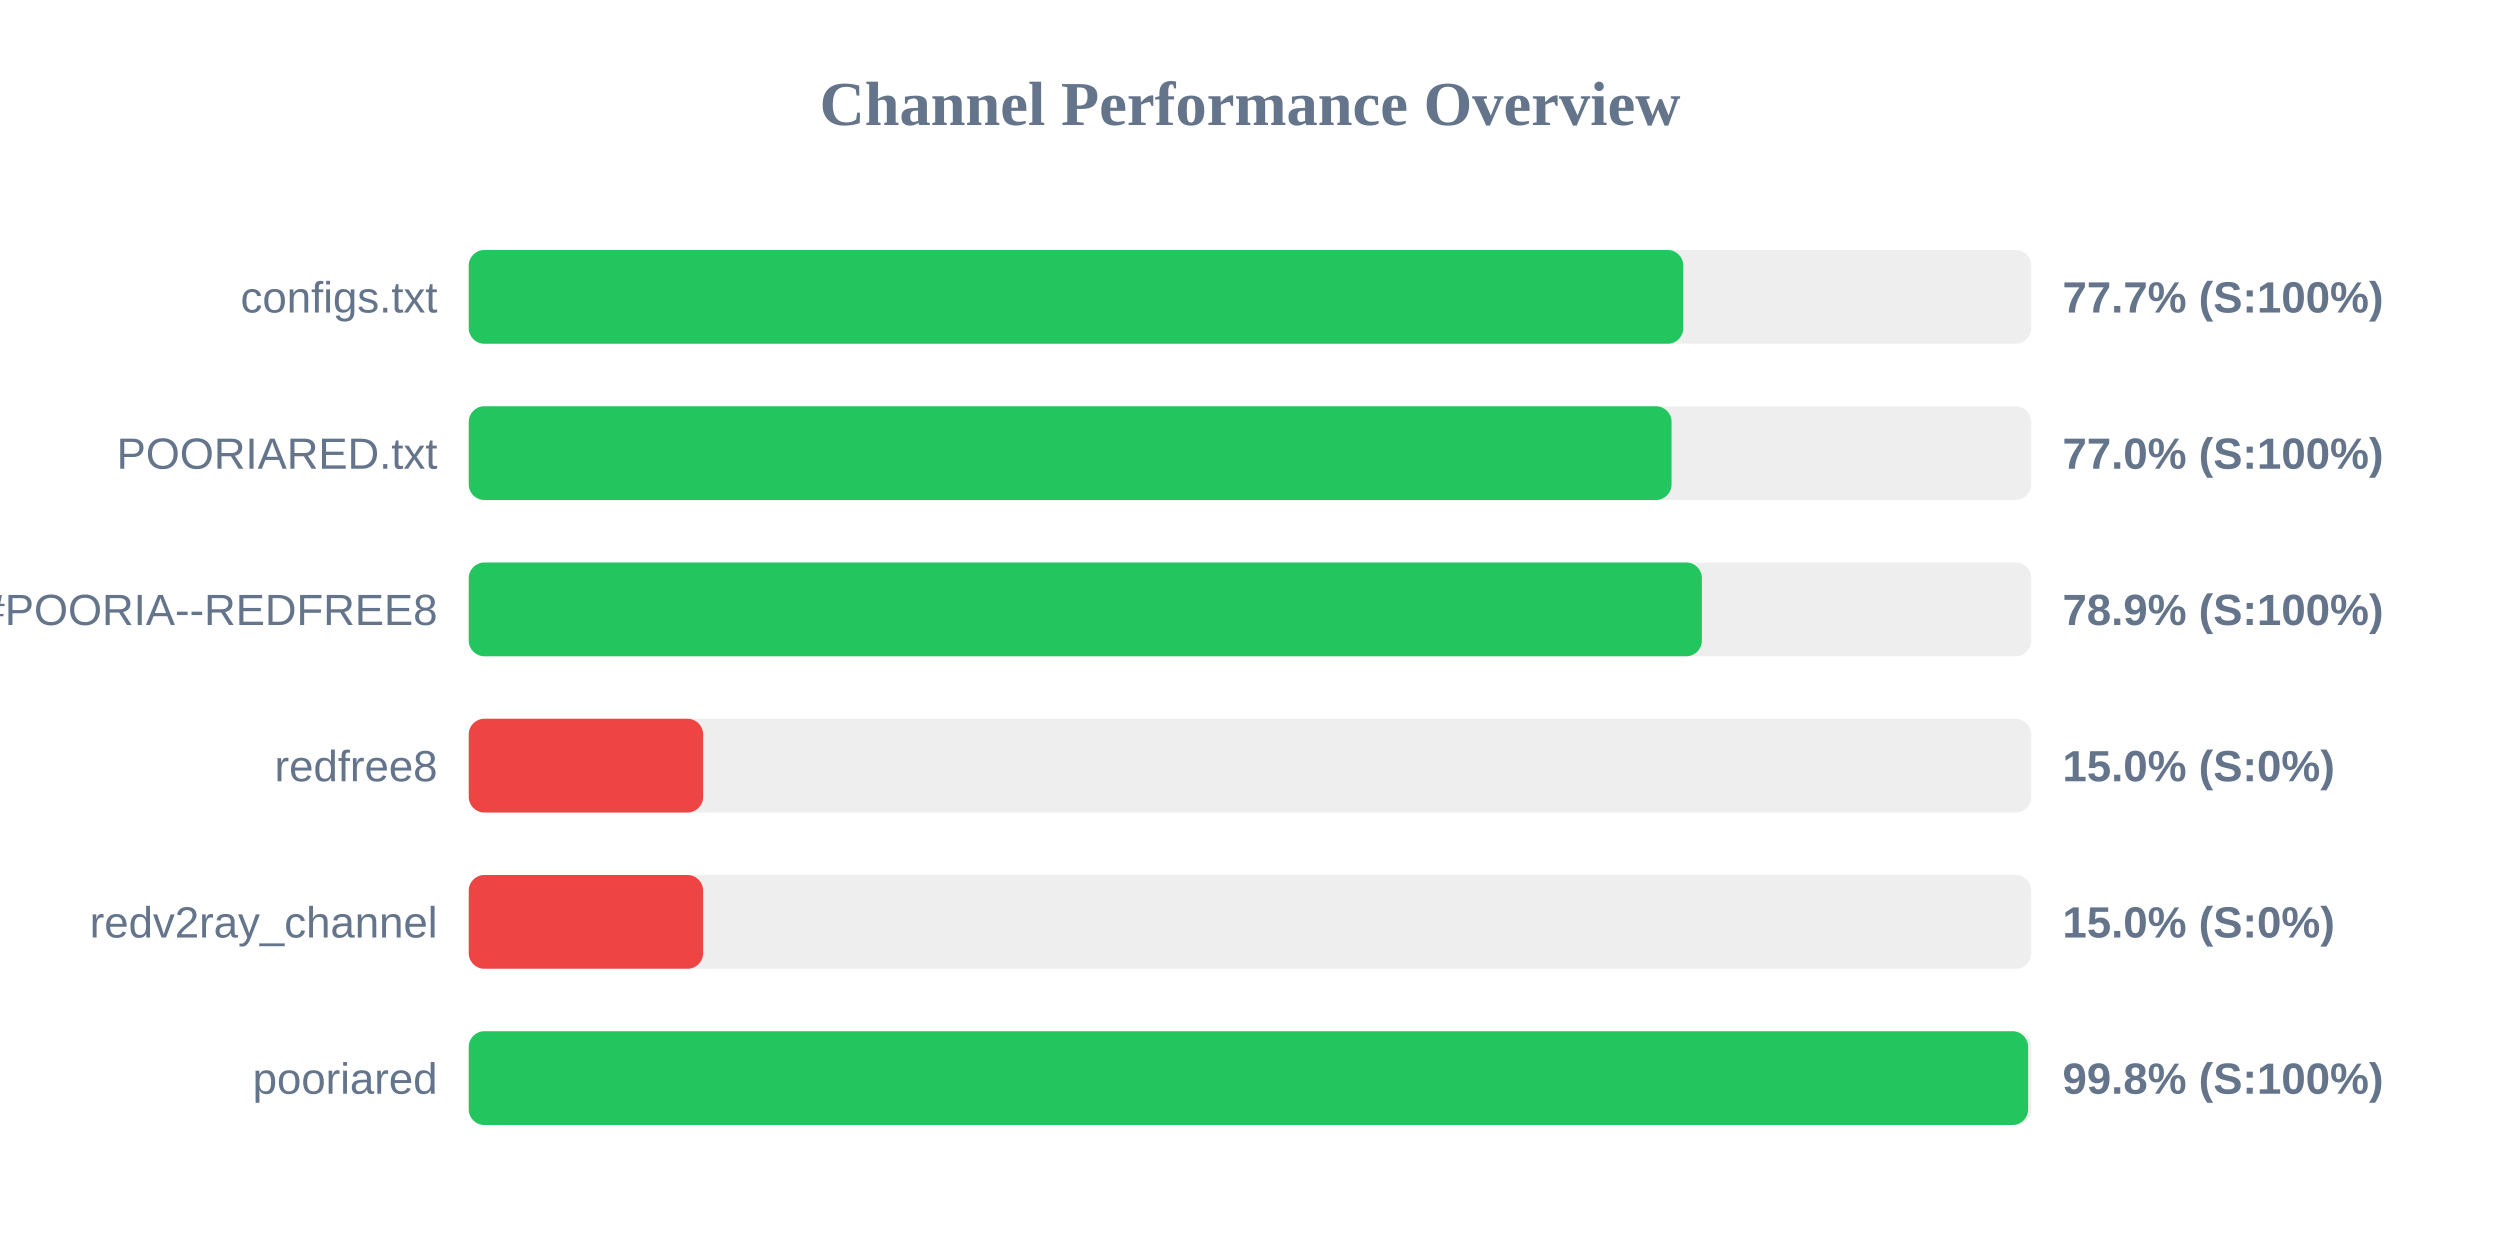
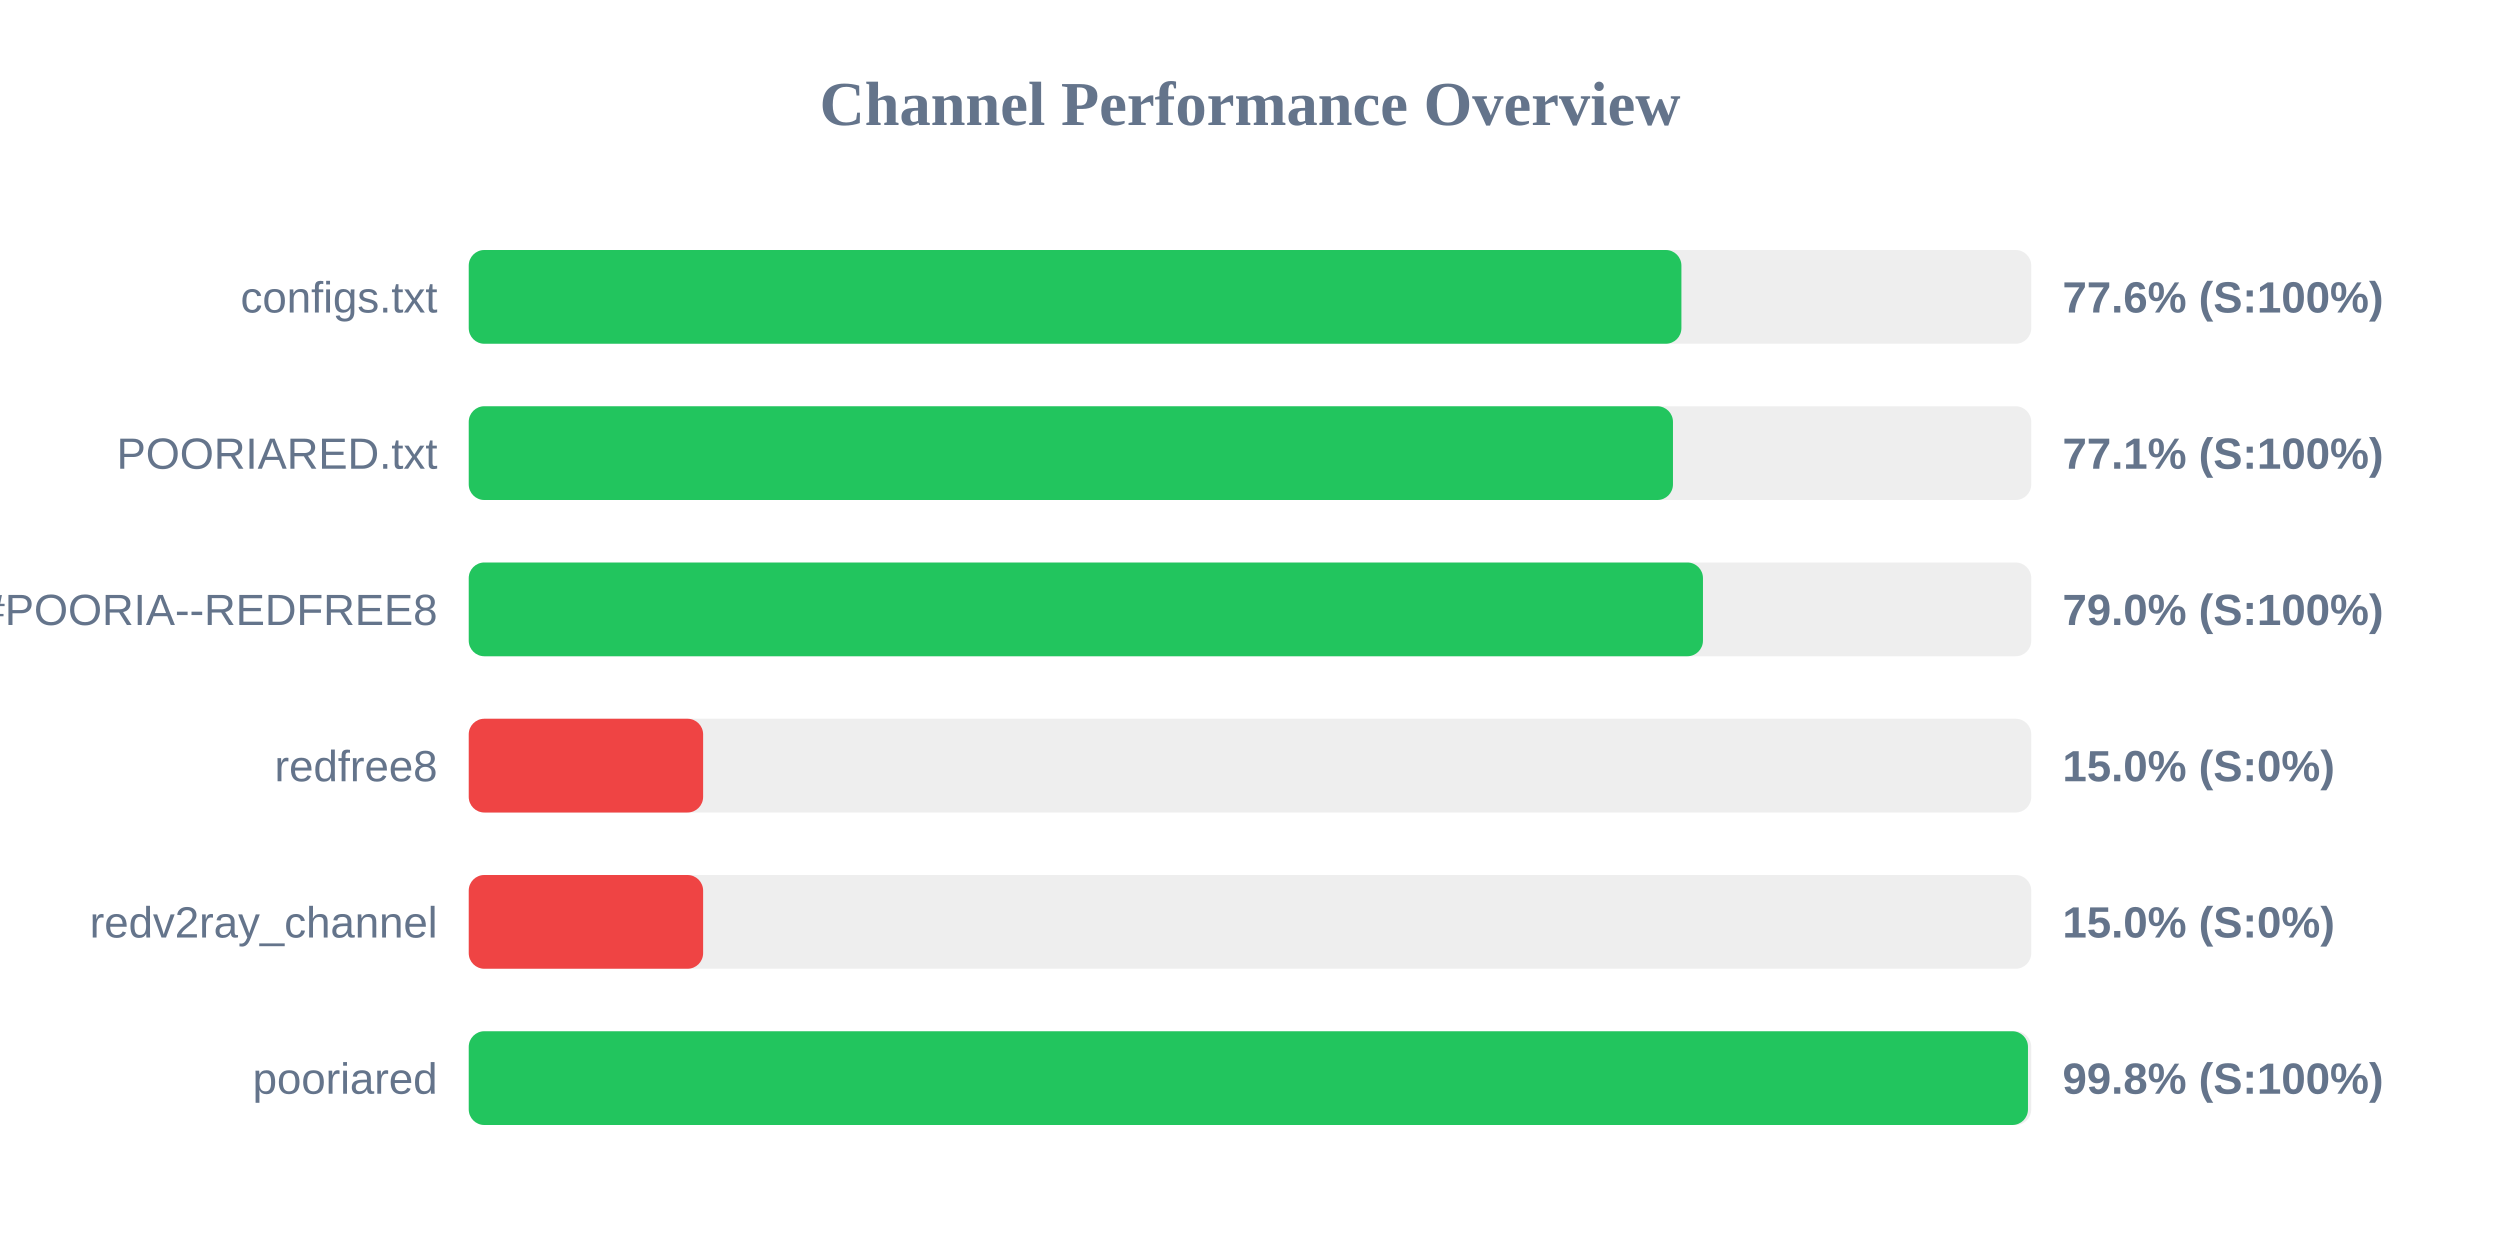
<svg xmlns="http://www.w3.org/2000/svg" width="800" height="400" version="1.1">
  <style>
        .row { font: 14px Arial; fill: #64748b; }
        .score { font: bold 14px Arial; fill: #64748b; }
    </style>
  <text x="400" y="40" text-anchor="middle" font-size="20px" font-weight="bold" fill="#64748b">Channel Performance Overview</text>
  <rect x="150" y="80" width="500" height="30" fill="#eee" rx="5" />
-   <rect x="150" y="80" width="388.65" height="30" fill="#22c55e" rx="5" />
+   <rect x="150" y="80" width="388.05" height="30" fill="#22c55e" rx="5" />
  <text x="140" y="100" text-anchor="end" class="row">configs.txt</text>
-   <text x="660" y="100" text-anchor="start" class="score">77.7% (S:100%)</text>
+   <text x="660" y="100" text-anchor="start" class="score">77.6% (S:100%)</text>
  <rect x="150" y="130" width="500" height="30" fill="#eee" rx="5" />
-   <rect x="150" y="130" width="384.9" height="30" fill="#22c55e" rx="5" />
+   <rect x="150" y="130" width="385.35" height="30" fill="#22c55e" rx="5" />
  <text x="140" y="150" text-anchor="end" class="row">POORIARED.txt</text>
-   <text x="660" y="150" text-anchor="start" class="score">77.0% (S:100%)</text>
+   <text x="660" y="150" text-anchor="start" class="score">77.1% (S:100%)</text>
  <rect x="150" y="180" width="500" height="30" fill="#eee" rx="5" />
-   <rect x="150" y="180" width="394.6" height="30" fill="#22c55e" rx="5" />
+   <rect x="150" y="180" width="394.95" height="30" fill="#22c55e" rx="5" />
  <text x="140" y="200" text-anchor="end" class="row">POORIA--REDFREE8.txt#POORIA--REDFREE8</text>
-   <text x="660" y="200" text-anchor="start" class="score">78.9% (S:100%)</text>
+   <text x="660" y="200" text-anchor="start" class="score">79.0% (S:100%)</text>
  <rect x="150" y="230" width="500" height="30" fill="#eee" rx="5" />
  <rect x="150" y="230" width="75.0" height="30" fill="#ef4444" rx="5" />
  <text x="140" y="250" text-anchor="end" class="row">redfree8</text>
  <text x="660" y="250" text-anchor="start" class="score">15.0% (S:0%)</text>
  <rect x="150" y="280" width="500" height="30" fill="#eee" rx="5" />
  <rect x="150" y="280" width="75.0" height="30" fill="#ef4444" rx="5" />
  <text x="140" y="300" text-anchor="end" class="row">redv2ray_channel</text>
  <text x="660" y="300" text-anchor="start" class="score">15.0% (S:0%)</text>
  <rect x="150" y="330" width="500" height="30" fill="#eee" rx="5" />
-   <rect x="150" y="330" width="499.0" height="30" fill="#22c55e" rx="5" />
+   <rect x="150" y="330" width="498.95" height="30" fill="#22c55e" rx="5" />
  <text x="140" y="350" text-anchor="end" class="row">pooriared</text>
  <text x="660" y="350" text-anchor="start" class="score">99.8% (S:100%)</text>
</svg>
